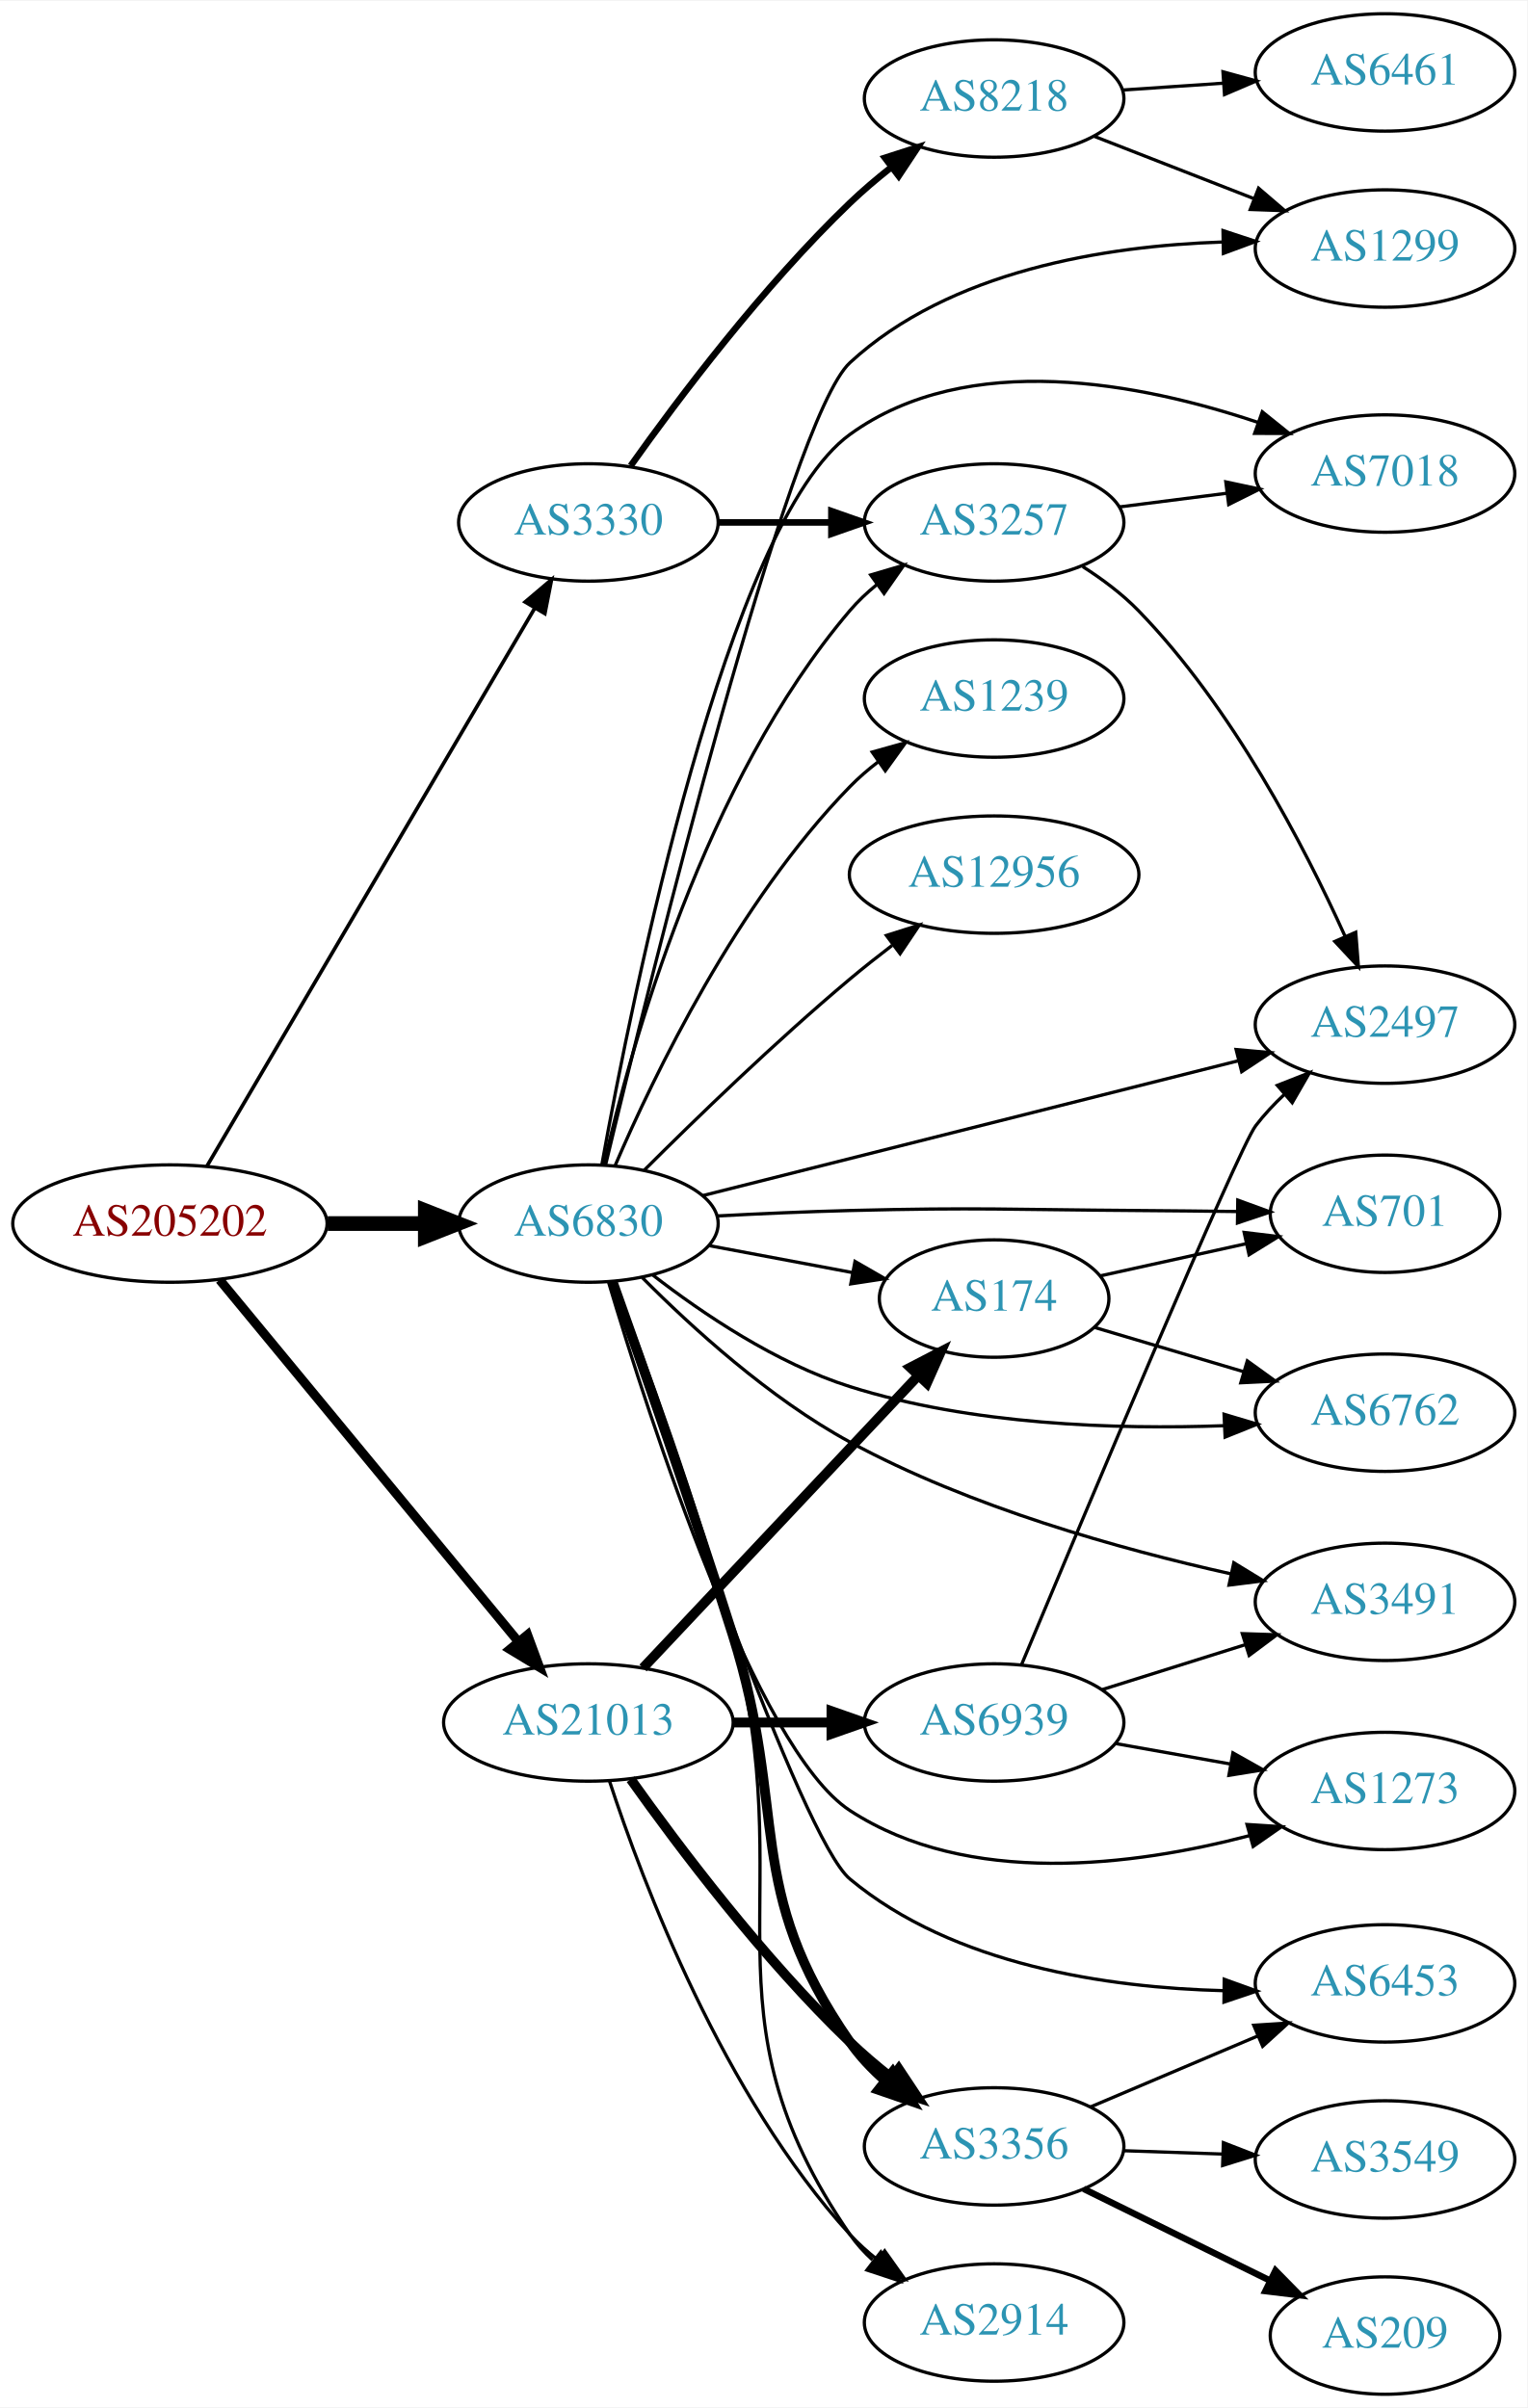
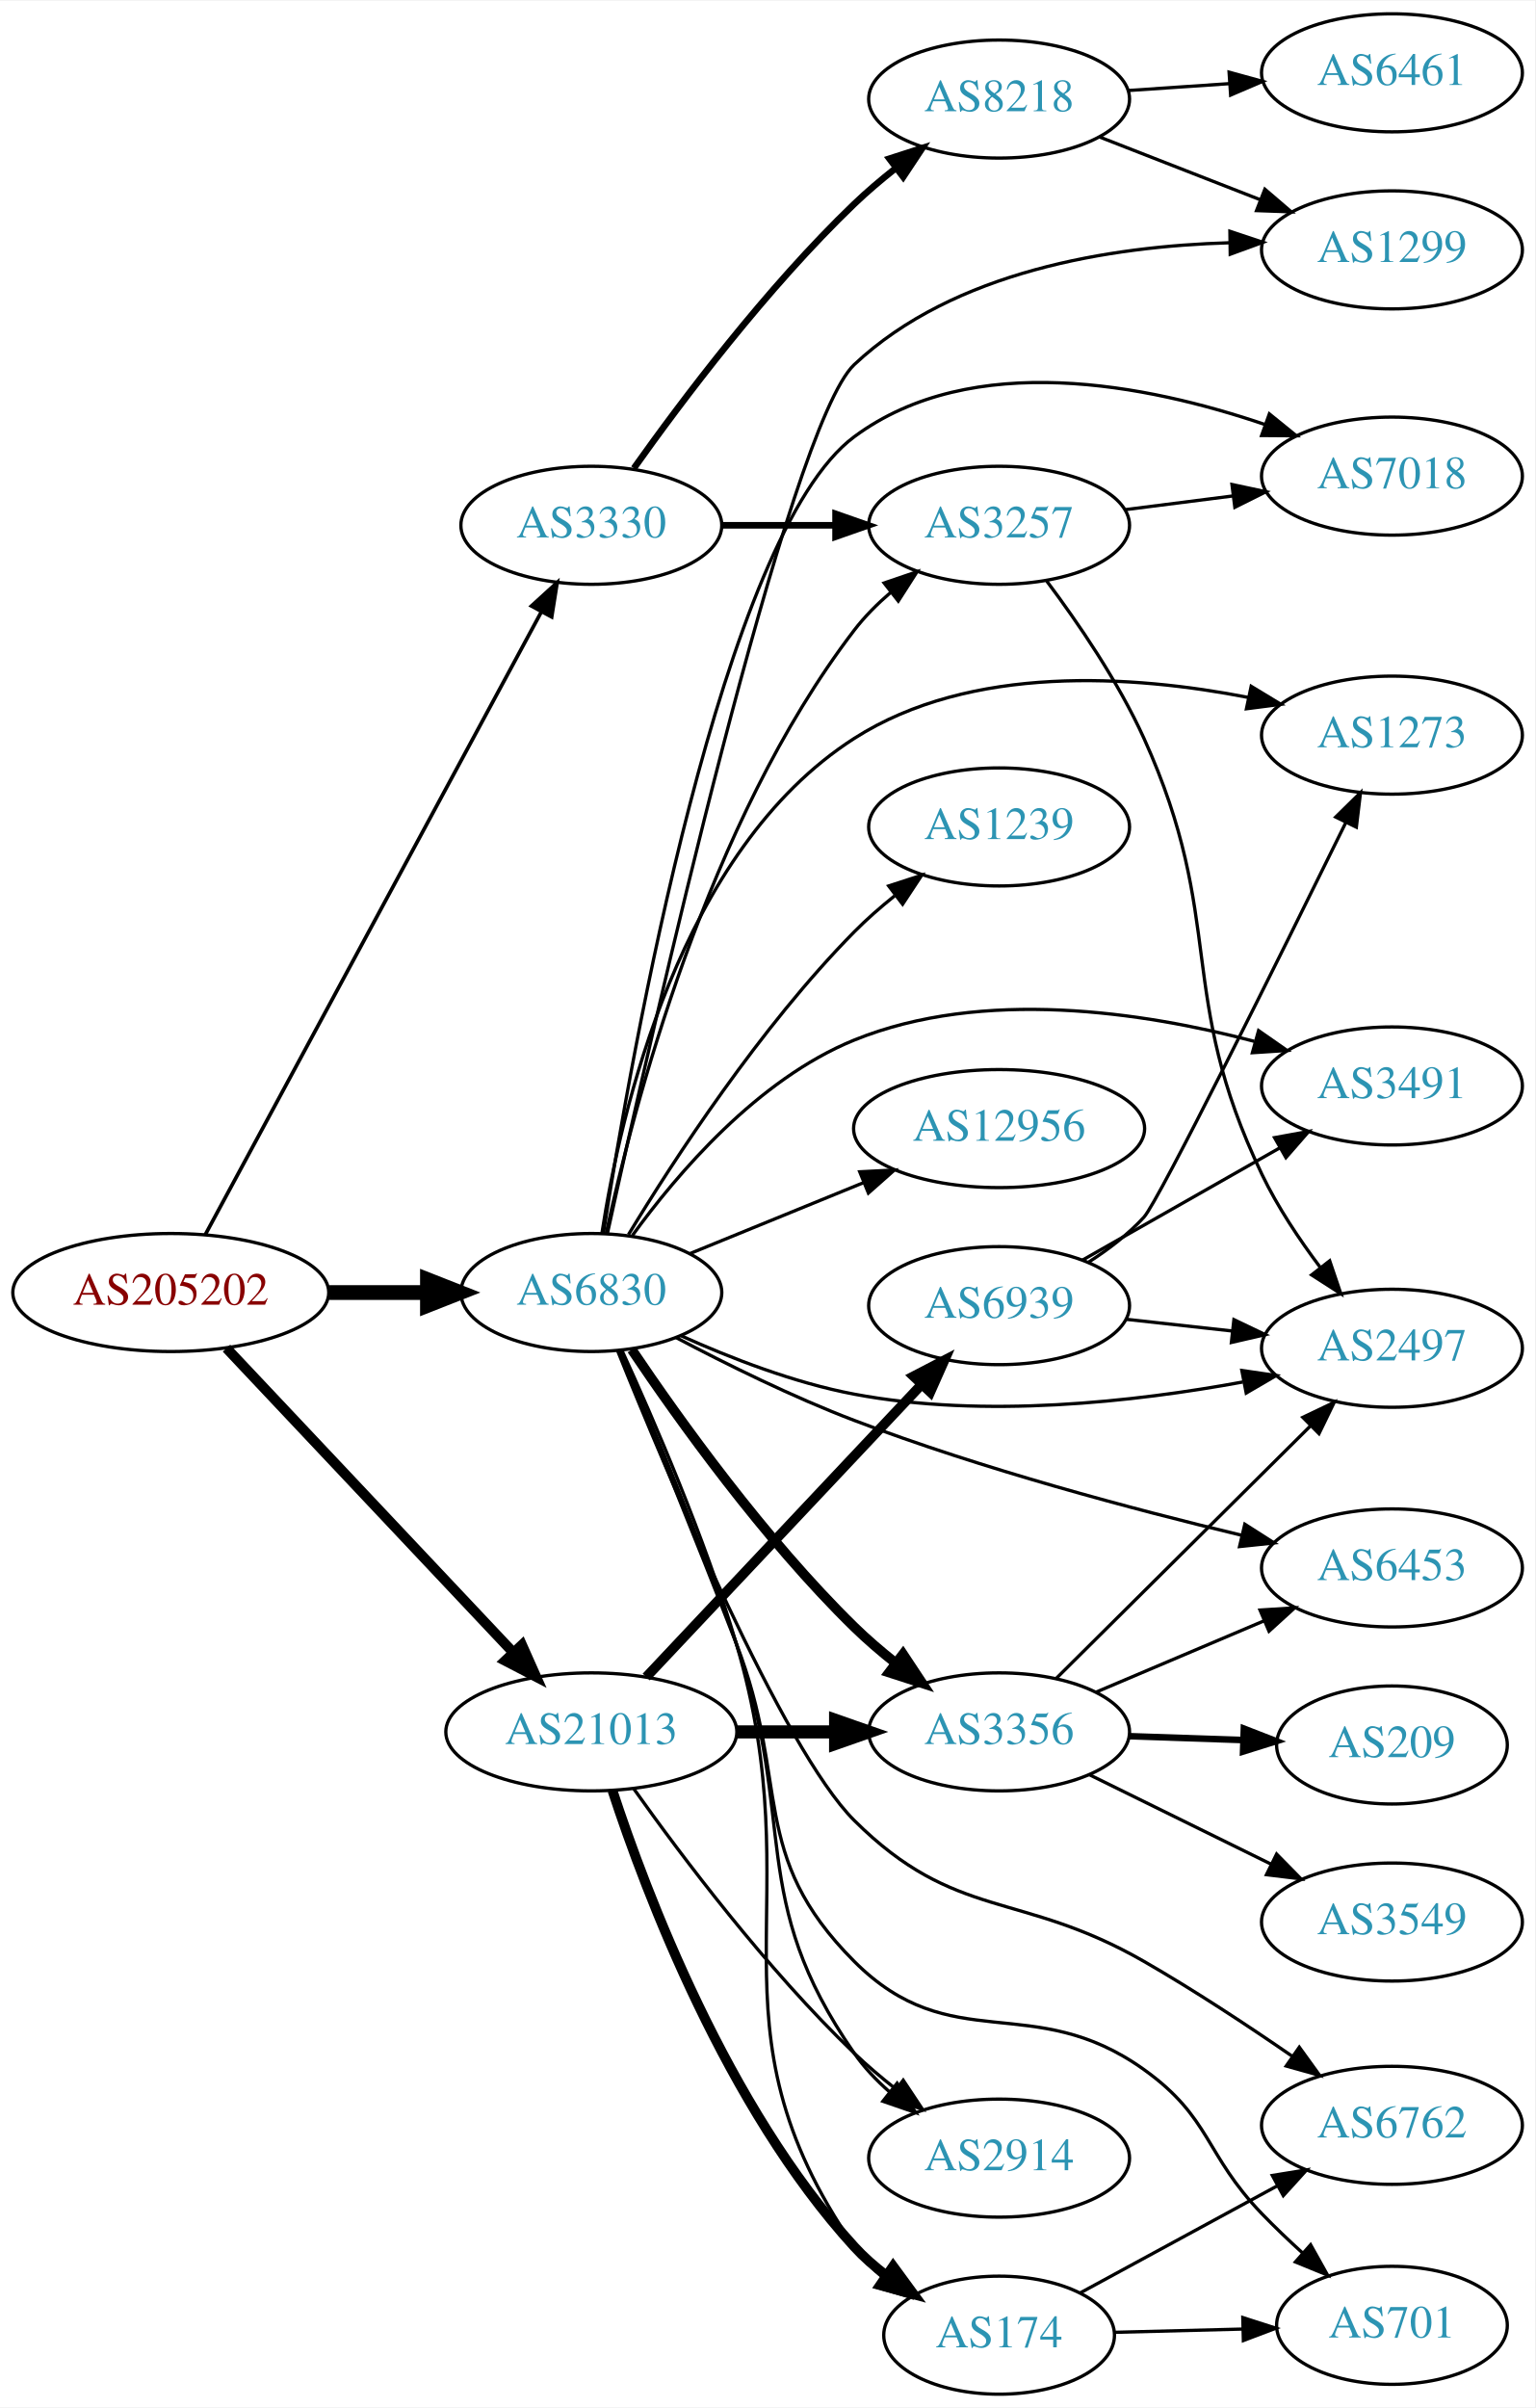
- <svg xmlns="http://www.w3.org/2000/svg" xmlns:xlink="http://www.w3.org/1999/xlink" width="468pt" height="738pt" viewBox="0.00 0.00 468.27 738.00">
-   <g id="graph0" class="graph" transform="scale(1 1) rotate(0) translate(4 734)">
-     <polygon fill="white" stroke="none" points="-4,4 -4,-734 464.269,-734 464.269,4 -4,4" />
+ <svg xmlns="http://www.w3.org/2000/svg" xmlns:xlink="http://www.w3.org/1999/xlink" width="468pt" height="734pt" viewBox="0.00 0.00 468.27 734.00">
+   <g id="graph0" class="graph" transform="scale(1 1) rotate(0) translate(4 730)">
+     <polygon fill="white" stroke="none" points="-4,4 -4,-730 464.269,-730 464.269,4 -4,4" />
    <g id="node1" class="node">
      <g id="a_node1">
        <a xlink:href="/asn/205202" xlink:title="AS205202 ~ Cloudflight Austria GmbH [AT]">
-           <ellipse fill="#ffffff" stroke="black" cx="48.096" cy="-359" rx="48.192" ry="18" />
-           <text text-anchor="middle" x="48.096" y="-355.3" font-family="Times,serif" font-size="14.00" fill="#880000">AS205202</text>
+           <ellipse fill="#ffffff" stroke="black" cx="48.096" cy="-336" rx="48.192" ry="18" />
+           <text text-anchor="middle" x="48.096" y="-332.3" font-family="Times,serif" font-size="14.00" fill="#880000">AS205202</text>
        </a>
      </g>
    </g>
    <g id="node2" class="node">
      <g id="a_node2">
        <a xlink:href="/asn/3330" xlink:title="AS3330 ~ Vienna, Austria [AT]">
-           <ellipse fill="#ffffff" stroke="black" cx="176.388" cy="-574" rx="39.794" ry="18" />
-           <text text-anchor="middle" x="176.388" y="-570.3" font-family="Times,serif" font-size="14.00" fill="#2c94b3">AS3330</text>
+           <ellipse fill="#ffffff" stroke="black" cx="176.388" cy="-570" rx="39.794" ry="18" />
+           <text text-anchor="middle" x="176.388" y="-566.3" font-family="Times,serif" font-size="14.00" fill="#2c94b3">AS3330</text>
        </a>
      </g>
    </g>
    <g id="edge1" class="edge">
-       <path fill="none" stroke="black" stroke-width="1.125" d="M59.431,-376.594C81.595,-414.327 133.8,-503.202 159.928,-547.681" />
-       <polygon fill="black" stroke="black" stroke-width="1.125" points="157.004,-549.614 165.087,-556.464 163.04,-546.069 157.004,-549.614" />
+       <path fill="none" stroke="black" stroke-width="1.125" d="M58.588,-353.588C80.584,-394.343 135.142,-495.43 161.154,-543.627" />
+       <polygon fill="black" stroke="black" stroke-width="1.125" points="158.128,-545.389 165.957,-552.527 164.288,-542.065 158.128,-545.389" />
    </g>
    <g id="node3" class="node">
      <g id="a_node3">
        <a xlink:href="/asn/6830" xlink:title="AS6830 ~ LibertyGlobal [AT]">
-           <ellipse fill="#ffffff" stroke="black" cx="176.388" cy="-359" rx="39.794" ry="18" />
-           <text text-anchor="middle" x="176.388" y="-355.3" font-family="Times,serif" font-size="14.00" fill="#2c94b3">AS6830</text>
+           <ellipse fill="#ffffff" stroke="black" cx="176.388" cy="-336" rx="39.794" ry="18" />
+           <text text-anchor="middle" x="176.388" y="-332.3" font-family="Times,serif" font-size="14.00" fill="#2c94b3">AS6830</text>
        </a>
      </g>
    </g>
    <g id="edge2" class="edge">
-       <path fill="none" stroke="black" stroke-width="4.5" d="M96.481,-359C106.248,-359 116.551,-359 126.373,-359" />
-       <polygon fill="black" stroke="black" stroke-width="4.5" points="126.393,-362.938 136.393,-359 126.393,-355.063 126.393,-362.938" />
+       <path fill="none" stroke="black" stroke-width="4.5" d="M96.481,-336C106.248,-336 116.551,-336 126.373,-336" />
+       <polygon fill="black" stroke="black" stroke-width="4.5" points="126.393,-339.938 136.393,-336 126.393,-332.063 126.393,-339.938" />
    </g>
    <g id="node4" class="node">
      <g id="a_node4">
        <a xlink:href="/asn/21013" xlink:title="AS21013 ~ Wels, AT [AT]">
-           <ellipse fill="#ffffff" stroke="black" cx="176.388" cy="-206" rx="44.393" ry="18" />
-           <text text-anchor="middle" x="176.388" y="-202.3" font-family="Times,serif" font-size="14.00" fill="#2c94b3">AS21013</text>
+           <ellipse fill="#ffffff" stroke="black" cx="176.388" cy="-202" rx="44.393" ry="18" />
+           <text text-anchor="middle" x="176.388" y="-198.3" font-family="Times,serif" font-size="14.00" fill="#2c94b3">AS21013</text>
        </a>
      </g>
    </g>
    <g id="edge3" class="edge">
-       <path fill="none" stroke="black" stroke-width="2.812" d="M63.337,-341.746C85.722,-314.629 129.23,-261.919 154.95,-230.76" />
-       <polygon fill="black" stroke="black" stroke-width="2.812" points="157.724,-232.897 161.391,-222.957 152.325,-228.441 157.724,-232.897" />
+       <path fill="none" stroke="black" stroke-width="3.094" d="M65.091,-319.029C87.201,-295.569 127.23,-253.097 152.501,-226.283" />
+       <polygon fill="black" stroke="black" stroke-width="3.094" points="155.211,-228.511 159.522,-218.833 150.117,-223.71 155.211,-228.511" />
    </g>
    <g id="node5" class="node">
      <g id="a_node5">
-         <a xlink:href="/asn/8218" xlink:title="AS8218 ~ legacy Neotelecoms [FR]">
-           <ellipse fill="#ffffff" stroke="black" cx="300.78" cy="-704" rx="39.794" ry="18" />
-           <text text-anchor="middle" x="300.78" y="-700.3" font-family="Times,serif" font-size="14.00" fill="#2c94b3">AS8218</text>
+         <a xlink:href="/asn/3257" xlink:title="AS3257 ~ GTT [DE]">
+           <ellipse fill="#ffffff" stroke="black" cx="300.78" cy="-570" rx="39.794" ry="18" />
+           <text text-anchor="middle" x="300.78" y="-566.3" font-family="Times,serif" font-size="14.00" fill="#2c94b3">AS3257</text>
        </a>
      </g>
    </g>
    <g id="edge4" class="edge">
-       <path fill="none" stroke="black" stroke-width="2" d="M189.365,-591.397C203.932,-611.901 229.899,-646.415 256.584,-672 260.443,-675.7 264.737,-679.346 269.079,-682.777" />
-       <polygon fill="black" stroke="black" stroke-width="2" points="267.301,-685.821 277.386,-689.069 271.528,-680.241 267.301,-685.821" />
+       <path fill="none" stroke="black" stroke-width="2" d="M216.113,-570C227.052,-570 239.102,-570 250.568,-570" />
+       <polygon fill="black" stroke="black" stroke-width="2" points="250.886,-573.5 260.886,-570 250.886,-566.5 250.886,-573.5" />
    </g>
    <g id="node6" class="node">
      <g id="a_node6">
-         <a xlink:href="/asn/3257" xlink:title="AS3257 ~ GTT [DE]">
-           <ellipse fill="#ffffff" stroke="black" cx="300.78" cy="-574" rx="39.794" ry="18" />
-           <text text-anchor="middle" x="300.78" y="-570.3" font-family="Times,serif" font-size="14.00" fill="#2c94b3">AS3257</text>
+         <a xlink:href="/asn/8218" xlink:title="AS8218 ~ legacy Neotelecoms [FR]">
+           <ellipse fill="#ffffff" stroke="black" cx="300.78" cy="-700" rx="39.794" ry="18" />
+           <text text-anchor="middle" x="300.78" y="-696.3" font-family="Times,serif" font-size="14.00" fill="#2c94b3">AS8218</text>
        </a>
      </g>
    </g>
    <g id="edge5" class="edge">
-       <path fill="none" stroke="black" stroke-width="2" d="M216.113,-574C227.052,-574 239.102,-574 250.568,-574" />
-       <polygon fill="black" stroke="black" stroke-width="2" points="250.886,-577.5 260.886,-574 250.886,-570.5 250.886,-577.5" />
-     </g>
-     <g id="edge21" class="edge">
-       <path fill="none" stroke="black" d="M181.107,-376.98C189.294,-412.862 211.806,-494.42 256.584,-547 259.021,-549.862 261.839,-552.517 264.845,-554.956" />
-       <polygon fill="black" stroke="black" points="262.945,-557.901 273.107,-560.9 267.033,-552.219 262.945,-557.901" />
+       <path fill="none" stroke="black" stroke-width="2" d="M189.365,-587.397C203.932,-607.901 229.899,-642.415 256.584,-668 260.443,-671.7 264.737,-675.346 269.079,-678.777" />
+       <polygon fill="black" stroke="black" stroke-width="2" points="267.301,-681.821 277.386,-685.069 271.528,-676.241 267.301,-681.821" />
+     </g>
+     <g id="edge23" class="edge">
+       <path fill="none" stroke="black" d="M180.941,-354.139C189.007,-391.667 211.587,-479.229 256.584,-538 259.764,-542.154 263.624,-546.024 267.712,-549.534" />
+       <polygon fill="black" stroke="black" points="265.706,-552.409 275.737,-555.822 270.024,-546.899 265.706,-552.409" />
    </g>
    <g id="node7" class="node">
      <g id="a_node7">
-         <a xlink:href="/asn/1299" xlink:title="AS1299 ~ Telia Carrier [EU]">
-           <ellipse fill="#ffffff" stroke="black" cx="420.622" cy="-658" rx="39.794" ry="18" />
-           <text text-anchor="middle" x="420.622" y="-654.3" font-family="Times,serif" font-size="14.00" fill="#2c94b3">AS1299</text>
-         </a>
-       </g>
-     </g>
-     <g id="edge19" class="edge">
-       <path fill="none" stroke="black" d="M181.659,-376.98C195.269,-433.628 237.816,-605.677 256.584,-623 287.175,-651.238 334.844,-658.795 370.752,-659.996" />
-       <polygon fill="black" stroke="black" points="370.953,-663.5 381.014,-660.179 371.078,-656.501 370.953,-663.5" />
+         <a xlink:href="/asn/7018" xlink:title="AS7018 ~ ATT-INTERNET4 [US]">
+           <ellipse fill="#ffffff" stroke="black" cx="420.622" cy="-585" rx="39.794" ry="18" />
+           <text text-anchor="middle" x="420.622" y="-581.3" font-family="Times,serif" font-size="14.00" fill="#2c94b3">AS7018</text>
+         </a>
+       </g>
+     </g>
+     <g id="edge17" class="edge">
+       <path fill="none" stroke="black" d="M180.089,-354.214C188.544,-408.482 216.362,-567.172 256.584,-597 292.529,-623.657 346.046,-612.924 381.852,-600.748" />
+       <polygon fill="black" stroke="black" points="383.221,-603.975 391.452,-597.305 380.858,-597.386 383.221,-603.975" />
+     </g>
+     <g id="node8" class="node">
+       <g id="a_node8">
+         <a xlink:href="/asn/2497" xlink:title="AS2497 ~ Internet Initiative Japan Inc. [JP]">
+           <ellipse fill="#ffffff" stroke="black" cx="420.622" cy="-319" rx="39.794" ry="18" />
+           <text text-anchor="middle" x="420.622" y="-315.3" font-family="Times,serif" font-size="14.00" fill="#2c94b3">AS2497</text>
+         </a>
+       </g>
+     </g>
+     <g id="edge11" class="edge">
+       <path fill="none" stroke="black" d="M203.771,-322.806C218.832,-316.014 238.302,-308.45 256.584,-305 296.258,-297.512 342.13,-302.652 375.09,-308.708" />
+       <polygon fill="black" stroke="black" points="374.83,-312.223 385.313,-310.691 376.163,-305.351 374.83,-312.223" />
    </g>
    <g id="node9" class="node">
      <g id="a_node9">
-         <a xlink:href="/asn/7018" xlink:title="AS7018 ~ AT&amp;T Services, Inc. [US]">
-           <ellipse fill="#ffffff" stroke="black" cx="420.622" cy="-589" rx="39.794" ry="18" />
-           <text text-anchor="middle" x="420.622" y="-585.3" font-family="Times,serif" font-size="14.00" fill="#2c94b3">AS7018</text>
-         </a>
-       </g>
-     </g>
-     <g id="edge15" class="edge">
-       <path fill="none" stroke="black" d="M180.5,-376.994C189.786,-428.365 219.003,-573.757 256.584,-601 292.711,-627.19 345.956,-616.685 381.668,-604.68" />
-       <polygon fill="black" stroke="black" points="382.992,-607.924 391.247,-601.283 380.652,-601.326 382.992,-607.924" />
-     </g>
-     <g id="node10" class="node">
-       <g id="a_node10">
-         <a xlink:href="/asn/2497" xlink:title="AS2497 ~ Internet Initiative Japan Inc. [JP]">
-           <ellipse fill="#ffffff" stroke="black" cx="420.622" cy="-420" rx="39.794" ry="18" />
-           <text text-anchor="middle" x="420.622" y="-416.3" font-family="Times,serif" font-size="14.00" fill="#2c94b3">AS2497</text>
-         </a>
-       </g>
-     </g>
-     <g id="edge13" class="edge">
-       <path fill="none" stroke="black" d="M211.324,-367.546C254.267,-378.36 328.314,-397.007 375.577,-408.908" />
-       <polygon fill="black" stroke="black" points="374.973,-412.365 385.525,-411.413 376.682,-405.577 374.973,-412.365" />
+         <a xlink:href="/asn/1299" xlink:title="AS1299 ~ Telia Carrier [EU]">
+           <ellipse fill="#ffffff" stroke="black" cx="420.622" cy="-654" rx="39.794" ry="18" />
+           <text text-anchor="middle" x="420.622" y="-650.3" font-family="Times,serif" font-size="14.00" fill="#2c94b3">AS1299</text>
+         </a>
+       </g>
+     </g>
+     <g id="edge10" class="edge">
+       <path fill="none" stroke="black" d="M181.294,-354.006C194.325,-413.372 236.607,-600.213 256.584,-619 287.007,-647.611 334.915,-655.091 370.941,-656.169" />
+       <polygon fill="black" stroke="black" points="371.186,-659.673 381.234,-656.316 371.285,-652.674 371.186,-659.673" />
    </g>
    <g id="node11" class="node">
      <g id="a_node11">
-         <a xlink:href="/asn/174" xlink:title="AS174 ~ Cogent Communications [US]">
-           <ellipse fill="#ffffff" stroke="black" cx="300.78" cy="-336" rx="35.194" ry="18" />
-           <text text-anchor="middle" x="300.78" y="-332.3" font-family="Times,serif" font-size="14.00" fill="#2c94b3">AS174</text>
-         </a>
-       </g>
-     </g>
-     <g id="edge10" class="edge">
-       <path fill="none" stroke="black" d="M213.447,-352.224C227.179,-349.643 242.953,-346.679 257.231,-343.996" />
-       <polygon fill="black" stroke="black" points="258.131,-347.388 267.312,-342.101 256.838,-340.508 258.131,-347.388" />
+         <a xlink:href="/asn/2914" xlink:title="AS2914 ~ NTT America, Inc. [US]">
+           <ellipse fill="#ffffff" stroke="black" cx="300.78" cy="-72" rx="39.794" ry="18" />
+           <text text-anchor="middle" x="300.78" y="-68.3" font-family="Times,serif" font-size="14.00" fill="#2c94b3">AS2914</text>
+         </a>
+       </g>
+     </g>
+     <g id="edge12" class="edge">
+       <path fill="none" stroke="black" d="M185.139,-318.416C194.257,-297.386 209.547,-261.006 220.584,-229 239.43,-174.344 223.615,-151.492 256.584,-104 259.567,-99.702 263.316,-95.751 267.351,-92.203" />
+       <polygon fill="black" stroke="black" points="269.665,-94.835 275.339,-85.888 265.323,-89.344 269.665,-94.835" />
    </g>
    <g id="node12" class="node">
      <g id="a_node12">
-         <a xlink:href="/asn/1273" xlink:title="AS1273 ~ Vodafone Group PLC [EU]">
-           <ellipse fill="#ffffff" stroke="black" cx="420.622" cy="-185" rx="39.794" ry="18" />
-           <text text-anchor="middle" x="420.622" y="-181.3" font-family="Times,serif" font-size="14.00" fill="#2c94b3">AS1273</text>
-         </a>
-       </g>
-     </g>
-     <g id="edge11" class="edge">
-       <path fill="none" stroke="black" d="M182.525,-341.177C194.93,-299.523 227.634,-197.891 256.584,-179 292.747,-155.402 343.658,-162.038 378.927,-171.267" />
-       <polygon fill="black" stroke="black" points="378.312,-174.729 388.885,-174.049 380.196,-167.987 378.312,-174.729" />
+         <a xlink:href="/asn/3356" xlink:title="AS3356 ~ Level 3 Parent, LLC [US]">
+           <ellipse fill="#ffffff" stroke="black" cx="300.78" cy="-202" rx="39.794" ry="18" />
+           <text text-anchor="middle" x="300.78" y="-198.3" font-family="Times,serif" font-size="14.00" fill="#2c94b3">AS3356</text>
+         </a>
+       </g>
+     </g>
+     <g id="edge13" class="edge">
+       <path fill="none" stroke="black" stroke-width="3" d="M188.716,-318.596C203.044,-297.308 229.17,-260.8 256.584,-234 260.406,-230.263 264.681,-226.596 269.014,-223.155" />
+       <polygon fill="black" stroke="black" stroke-width="3" points="271.464,-225.69 277.315,-216.857 267.233,-220.113 271.464,-225.69" />
    </g>
    <g id="node13" class="node">
      <g id="a_node13">
-         <a xlink:href="/asn/6453" xlink:title="AS6453 ~ TATA COMMUNICATIONS (AMERICA) INC [US]">
-           <ellipse fill="#ffffff" stroke="black" cx="420.622" cy="-126" rx="39.794" ry="18" />
-           <text text-anchor="middle" x="420.622" y="-122.3" font-family="Times,serif" font-size="14.00" fill="#2c94b3">AS6453</text>
-         </a>
-       </g>
-     </g>
-     <g id="edge12" class="edge">
-       <path fill="none" stroke="black" d="M183.342,-341.093C199.095,-294.175 241.671,-170.424 256.584,-158 288.352,-131.532 335.664,-124.672 371.151,-123.76" />
-       <polygon fill="black" stroke="black" points="371.326,-127.259 381.288,-123.651 371.25,-120.259 371.326,-127.259" />
+         <a xlink:href="/asn/174" xlink:title="AS174 ~ Cogent Communications [US]">
+           <ellipse fill="#ffffff" stroke="black" cx="300.78" cy="-18" rx="35.194" ry="18" />
+           <text text-anchor="middle" x="300.78" y="-14.3" font-family="Times,serif" font-size="14.00" fill="#2c94b3">AS174</text>
+         </a>
+       </g>
+     </g>
+     <g id="edge14" class="edge">
+       <path fill="none" stroke="black" d="M185.797,-318.199C195.399,-297.263 211.01,-261.265 220.584,-229 244.288,-149.114 209.349,-113.647 256.584,-45 259.009,-41.476 262.06,-38.319 265.414,-35.517" />
+       <polygon fill="black" stroke="black" points="267.552,-38.291 273.636,-29.617 263.471,-32.603 267.552,-38.291" />
    </g>
    <g id="node14" class="node">
      <g id="a_node14">
-         <a xlink:href="/asn/1239" xlink:title="AS1239 ~ Sprint [US]">
-           <ellipse fill="#ffffff" stroke="black" cx="300.78" cy="-520" rx="39.794" ry="18" />
-           <text text-anchor="middle" x="300.78" y="-516.3" font-family="Times,serif" font-size="14.00" fill="#2c94b3">AS1239</text>
-         </a>
-       </g>
-     </g>
-     <g id="edge14" class="edge">
-       <path fill="none" stroke="black" d="M184.611,-376.839C196.421,-404.337 222.053,-457.6 256.584,-493 259.208,-495.691 262.152,-498.232 265.236,-500.599" />
-       <polygon fill="black" stroke="black" points="263.404,-503.589 273.607,-506.444 267.411,-497.849 263.404,-503.589" />
+         <a xlink:href="/asn/1273" xlink:title="AS1273 ~ Vodafone Group PLC [EU]">
+           <ellipse fill="#ffffff" stroke="black" cx="420.622" cy="-506" rx="39.794" ry="18" />
+           <text text-anchor="middle" x="420.622" y="-502.3" font-family="Times,serif" font-size="14.00" fill="#2c94b3">AS1273</text>
+         </a>
+       </g>
+     </g>
+     <g id="edge15" class="edge">
+       <path fill="none" stroke="black" d="M179.627,-354.133C185.179,-390.299 203.23,-470.851 256.584,-505 292.169,-527.777 341.685,-524.333 376.789,-517.501" />
+       <polygon fill="black" stroke="black" points="377.675,-520.892 386.736,-515.401 376.229,-514.043 377.675,-520.892" />
    </g>
    <g id="node15" class="node">
      <g id="a_node15">
-         <a xlink:href="/asn/3356" xlink:title="AS3356 ~ Level 3 Parent, LLC [US]">
-           <ellipse fill="#ffffff" stroke="black" cx="300.78" cy="-76" rx="39.794" ry="18" />
-           <text text-anchor="middle" x="300.78" y="-72.3" font-family="Times,serif" font-size="14.00" fill="#2c94b3">AS3356</text>
+         <a xlink:href="/asn/3491" xlink:title="AS3491 ~ PCCW Global, Inc. [US]">
+           <ellipse fill="#ffffff" stroke="black" cx="420.622" cy="-399" rx="39.794" ry="18" />
+           <text text-anchor="middle" x="420.622" y="-395.3" font-family="Times,serif" font-size="14.00" fill="#2c94b3">AS3491</text>
        </a>
      </g>
    </g>
    <g id="edge16" class="edge">
-       <path fill="none" stroke="black" stroke-width="3" d="M183.822,-341.149C192.52,-316.815 208.349,-271.817 220.584,-233 237.963,-177.861 223.615,-155.492 256.584,-108 259.567,-103.702 263.316,-99.751 267.351,-96.203" />
-       <polygon fill="black" stroke="black" stroke-width="3" points="269.665,-98.835 275.339,-89.888 265.323,-93.344 269.665,-98.835" />
+       <path fill="none" stroke="black" d="M188.934,-353.419C202.545,-372.204 227.088,-401.025 256.584,-413 295.825,-428.932 344.652,-421.561 378.593,-412.624" />
+       <polygon fill="black" stroke="black" points="379.931,-415.885 388.622,-409.825 378.049,-409.142 379.931,-415.885" />
    </g>
    <g id="node16" class="node">
      <g id="a_node16">
-         <a xlink:href="/asn/12956" xlink:title="AS12956 ~ TELXIUS [ES]">
-           <ellipse fill="#ffffff" stroke="black" cx="300.78" cy="-466" rx="44.393" ry="18" />
-           <text text-anchor="middle" x="300.78" y="-462.3" font-family="Times,serif" font-size="14.00" fill="#2c94b3">AS12956</text>
-         </a>
-       </g>
-     </g>
-     <g id="edge17" class="edge">
-       <path fill="none" stroke="black" d="M193.539,-375.403C209.179,-391.015 233.804,-414.895 256.584,-434 260.68,-437.435 265.105,-440.936 269.508,-444.299" />
-       <polygon fill="black" stroke="black" points="267.751,-447.356 277.854,-450.548 271.946,-441.753 267.751,-447.356" />
+         <a xlink:href="/asn/701" xlink:title="AS701 ~ UUNET [US]">
+           <ellipse fill="#ffffff" stroke="black" cx="420.622" cy="-21" rx="35.194" ry="18" />
+           <text text-anchor="middle" x="420.622" y="-17.3" font-family="Times,serif" font-size="14.00" fill="#2c94b3">AS701</text>
+         </a>
+       </g>
+     </g>
+     <g id="edge18" class="edge">
+       <path fill="none" stroke="black" d="M184.726,-318.265C193.447,-297.089 208.356,-260.57 220.584,-229 237.192,-186.12 224.099,-164.547 256.584,-132 286.207,-102.32 310.876,-123.406 344.976,-99 365.523,-84.295 363.432,-73.183 380.976,-55 384.854,-50.981 389.142,-46.897 393.408,-43.021" />
+       <polygon fill="black" stroke="black" points="395.804,-45.574 400.972,-36.325 391.165,-40.333 395.804,-45.574" />
    </g>
    <g id="node17" class="node">
      <g id="a_node17">
-         <a xlink:href="/asn/2914" xlink:title="AS2914 ~ NTT America, Inc. [US]">
-           <ellipse fill="#ffffff" stroke="black" cx="300.78" cy="-22" rx="39.794" ry="18" />
-           <text text-anchor="middle" x="300.78" y="-18.3" font-family="Times,serif" font-size="14.00" fill="#2c94b3">AS2914</text>
-         </a>
-       </g>
-     </g>
-     <g id="edge18" class="edge">
-       <path fill="none" stroke="black" d="M184.321,-341.294C193.585,-317.126 210.052,-272.313 220.584,-233 242.146,-152.51 209.349,-117.647 256.584,-49 258.539,-46.159 260.901,-43.556 263.5,-41.186" />
-       <polygon fill="black" stroke="black" points="266.052,-43.639 271.842,-34.766 261.782,-38.092 266.052,-43.639" />
+         <a xlink:href="/asn/1239" xlink:title="AS1239 ~ Sprint [US]">
+           <ellipse fill="#ffffff" stroke="black" cx="300.78" cy="-478" rx="39.794" ry="18" />
+           <text text-anchor="middle" x="300.78" y="-474.3" font-family="Times,serif" font-size="14.00" fill="#2c94b3">AS1239</text>
+         </a>
+       </g>
+     </g>
+     <g id="edge19" class="edge">
+       <path fill="none" stroke="black" d="M187.708,-353.656C201.576,-376.509 227.828,-416.851 256.584,-446 260.338,-449.806 264.575,-453.511 268.891,-456.969" />
+       <polygon fill="black" stroke="black" points="267.103,-460.007 277.18,-463.278 271.342,-454.437 267.103,-460.007" />
    </g>
    <g id="node18" class="node">
      <g id="a_node18">
-         <a xlink:href="/asn/6762" xlink:title="AS6762 ~ TELECOM ITALIA SPARKLE S.p.A. [IT]">
-           <ellipse fill="#ffffff" stroke="black" cx="420.622" cy="-301" rx="39.794" ry="18" />
-           <text text-anchor="middle" x="420.622" y="-297.3" font-family="Times,serif" font-size="14.00" fill="#2c94b3">AS6762</text>
+         <a xlink:href="/asn/6453" xlink:title="AS6453 ~ TATA COMMUNICATIONS (AMERICA) INC [US]">
+           <ellipse fill="#ffffff" stroke="black" cx="420.622" cy="-252" rx="39.794" ry="18" />
+           <text text-anchor="middle" x="420.622" y="-248.3" font-family="Times,serif" font-size="14.00" fill="#2c94b3">AS6453</text>
        </a>
      </g>
    </g>
    <g id="edge20" class="edge">
-       <path fill="none" stroke="black" d="M196.15,-343.201C211.371,-331.41 233.947,-316.154 256.584,-309 293.768,-297.249 338.085,-295.819 371.123,-297.011" />
-       <polygon fill="black" stroke="black" points="371.281,-300.521 381.43,-297.48 371.599,-293.529 371.281,-300.521" />
+       <path fill="none" stroke="black" d="M202.171,-322.29C217.52,-314.182 237.818,-304.137 256.584,-297 295.634,-282.148 341.639,-269.904 374.806,-261.958" />
+       <polygon fill="black" stroke="black" points="375.736,-265.335 384.665,-259.631 374.129,-258.522 375.736,-265.335" />
    </g>
    <g id="node19" class="node">
      <g id="a_node19">
-         <a xlink:href="/asn/3491" xlink:title="AS3491 ~ PCCW Global, Inc. [US]">
-           <ellipse fill="#ffffff" stroke="black" cx="420.622" cy="-243" rx="39.794" ry="18" />
-           <text text-anchor="middle" x="420.622" y="-239.3" font-family="Times,serif" font-size="14.00" fill="#2c94b3">AS3491</text>
-         </a>
-       </g>
-     </g>
-     <g id="edge22" class="edge">
-       <path fill="none" stroke="black" d="M192.895,-342.449C207.882,-327.346 231.888,-305.397 256.584,-292 293.43,-272.011 339.491,-259.131 373.248,-251.618" />
-       <polygon fill="black" stroke="black" points="374.264,-254.98 383.305,-249.457 372.793,-248.136 374.264,-254.98" />
+         <a xlink:href="/asn/6762" xlink:title="AS6762 ~ TELECOM ITALIA SPARKLE S.p.A. [IT]">
+           <ellipse fill="#ffffff" stroke="black" cx="420.622" cy="-82" rx="39.794" ry="18" />
+           <text text-anchor="middle" x="420.622" y="-78.3" font-family="Times,serif" font-size="14.00" fill="#2c94b3">AS6762</text>
+         </a>
+       </g>
+     </g>
+     <g id="edge21" class="edge">
+       <path fill="none" stroke="black" d="M184.376,-318.303C199.306,-281.17 234.73,-196.758 256.584,-175 287.543,-144.176 307.095,-153.763 344.976,-132 360.286,-123.204 376.653,-112.41 390.147,-103.105" />
+       <polygon fill="black" stroke="black" points="392.358,-105.831 398.56,-97.242 388.355,-100.088 392.358,-105.831" />
    </g>
    <g id="node20" class="node">
      <g id="a_node20">
-         <a xlink:href="/asn/701" xlink:title="AS701 ~ UUNET [US]">
-           <ellipse fill="#ffffff" stroke="black" cx="420.622" cy="-362" rx="35.194" ry="18" />
-           <text text-anchor="middle" x="420.622" y="-358.3" font-family="Times,serif" font-size="14.00" fill="#2c94b3">AS701</text>
-         </a>
-       </g>
-     </g>
-     <g id="edge23" class="edge">
-       <path fill="none" stroke="black" d="M216.043,-361.344C228.932,-362.021 243.372,-362.667 256.584,-363 295.857,-363.991 305.691,-363.263 344.976,-363 354.787,-362.934 365.323,-362.82 375.298,-362.692" />
-       <polygon fill="black" stroke="black" points="375.483,-366.189 385.435,-362.554 375.388,-359.19 375.483,-366.189" />
+         <a xlink:href="/asn/12956" xlink:title="AS12956 ~ TELXIUS [ES]">
+           <ellipse fill="#ffffff" stroke="black" cx="300.78" cy="-386" rx="44.393" ry="18" />
+           <text text-anchor="middle" x="300.78" y="-382.3" font-family="Times,serif" font-size="14.00" fill="#2c94b3">AS12956</text>
+         </a>
+       </g>
+     </g>
+     <g id="edge22" class="edge">
+       <path fill="none" stroke="black" d="M206.393,-347.849C222.258,-354.331 242.159,-362.461 259.509,-369.548" />
+       <polygon fill="black" stroke="black" points="258.262,-372.82 268.843,-373.362 260.909,-366.34 258.262,-372.82" />
    </g>
    <g id="edge28" class="edge">
-       <path fill="none" stroke="black" stroke-width="3" d="M193.138,-222.729C214.552,-245.475 252.977,-286.288 277.384,-312.213" />
-       <polygon fill="black" stroke="black" stroke-width="3" points="275.072,-314.862 284.475,-319.744 280.168,-310.064 275.072,-314.862" />
-     </g>
-     <g id="edge27" class="edge">
-       <path fill="none" stroke="black" stroke-width="3" d="M189.365,-188.603C203.932,-168.099 229.899,-133.585 256.584,-108 260.443,-104.3 264.737,-100.654 269.079,-97.222" />
-       <polygon fill="black" stroke="black" stroke-width="3" points="271.528,-99.759 277.386,-90.931 267.301,-94.179 271.528,-99.759" />
-     </g>
-     <g id="edge30" class="edge">
-       <path fill="none" stroke="black" d="M182.83,-188.125C193.06,-156.884 217.692,-91.621 256.584,-49 259.117,-46.224 262,-43.625 265.046,-41.221" />
-       <polygon fill="black" stroke="black" points="267.229,-43.965 273.364,-35.327 263.182,-38.253 267.229,-43.965" />
+       <path fill="none" stroke="black" d="M189.365,-184.603C203.932,-164.099 229.899,-129.585 256.584,-104 260.443,-100.3 264.737,-96.654 269.079,-93.222" />
+       <polygon fill="black" stroke="black" points="271.528,-95.759 277.386,-86.931 267.301,-90.179 271.528,-95.759" />
+     </g>
+     <g id="edge31" class="edge">
+       <path fill="none" stroke="black" stroke-width="4" d="M220.883,-202C230.572,-202 240.909,-202 250.802,-202" />
+       <polygon fill="black" stroke="black" stroke-width="4" points="250.904,-205.5 260.904,-202 250.904,-198.5 250.904,-205.5" />
+     </g>
+     <g id="edge29" class="edge">
+       <path fill="none" stroke="black" stroke-width="3" d="M182.83,-184.125C193.06,-152.884 217.692,-87.621 256.584,-45 259.467,-41.84 262.804,-38.91 266.318,-36.236" />
+       <polygon fill="black" stroke="black" stroke-width="3" points="268.45,-39.018 274.715,-30.474 264.489,-33.246 268.45,-39.018" />
    </g>
    <g id="node23" class="node">
      <g id="a_node23">
        <a xlink:href="/asn/6939" xlink:title="AS6939 ~ Hurricane Electric LLC [US]">
-           <ellipse fill="#ffffff" stroke="black" cx="300.78" cy="-206" rx="39.794" ry="18" />
-           <text text-anchor="middle" x="300.78" y="-202.3" font-family="Times,serif" font-size="14.00" fill="#2c94b3">AS6939</text>
-         </a>
-       </g>
-     </g>
-     <g id="edge29" class="edge">
-       <path fill="none" stroke="black" stroke-width="3" d="M220.883,-206C230.572,-206 240.909,-206 250.802,-206" />
-       <polygon fill="black" stroke="black" stroke-width="3" points="250.904,-209.5 260.904,-206 250.904,-202.5 250.904,-209.5" />
+           <ellipse fill="#ffffff" stroke="black" cx="300.78" cy="-332" rx="39.794" ry="18" />
+           <text text-anchor="middle" x="300.78" y="-328.3" font-family="Times,serif" font-size="14.00" fill="#2c94b3">AS6939</text>
+         </a>
+       </g>
+     </g>
+     <g id="edge30" class="edge">
+       <path fill="none" stroke="black" stroke-width="3" d="M193.138,-218.729C214.435,-241.351 252.557,-281.842 276.983,-307.786" />
+       <polygon fill="black" stroke="black" stroke-width="3" points="274.687,-310.453 284.09,-315.335 279.784,-305.655 274.687,-310.453" />
    </g>
    <g id="edge6" class="edge">
-       <path fill="none" stroke="black" d="M331.516,-692.392C346.31,-686.618 364.387,-679.561 380.309,-673.346" />
-       <polygon fill="black" stroke="black" points="381.852,-676.501 389.895,-669.604 379.307,-669.98 381.852,-676.501" />
-     </g>
-     <g id="node8" class="node">
-       <g id="a_node8">
+       <path fill="none" stroke="black" d="M339.066,-574.746C349.598,-576.087 361.2,-577.564 372.24,-578.969" />
+       <polygon fill="black" stroke="black" points="371.812,-582.442 382.174,-580.233 372.696,-575.499 371.812,-582.442" />
+     </g>
+     <g id="edge7" class="edge">
+       <path fill="none" stroke="black" d="M315.325,-552.969C324.788,-540.353 337.091,-522.402 344.976,-505 370.25,-449.221 354.494,-427.216 380.976,-372 385.703,-362.143 392.32,-352.225 398.744,-343.679" />
+       <polygon fill="black" stroke="black" points="401.625,-345.677 405.027,-335.643 396.11,-341.365 401.625,-345.677" />
+     </g>
+     <g id="edge8" class="edge">
+       <path fill="none" stroke="black" d="M331.516,-688.392C346.31,-682.618 364.387,-675.561 380.309,-669.346" />
+       <polygon fill="black" stroke="black" points="381.852,-672.501 389.895,-665.604 379.307,-665.98 381.852,-672.501" />
+     </g>
+     <g id="node10" class="node">
+       <g id="a_node10">
        <a xlink:href="/asn/6461" xlink:title="AS6461 ~ Zayo Bandwidth [US]">
-           <ellipse fill="#ffffff" stroke="black" cx="420.622" cy="-712" rx="39.794" ry="18" />
-           <text text-anchor="middle" x="420.622" y="-708.3" font-family="Times,serif" font-size="14.00" fill="#2c94b3">AS6461</text>
-         </a>
-       </g>
-     </g>
-     <g id="edge7" class="edge">
-       <path fill="none" stroke="black" d="M340.04,-706.597C349.919,-707.268 360.686,-707.999 371.015,-708.7" />
-       <polygon fill="black" stroke="black" points="370.937,-712.203 381.151,-709.388 371.411,-705.219 370.937,-712.203" />
-     </g>
-     <g id="edge8" class="edge">
-       <path fill="none" stroke="black" d="M339.066,-578.746C349.598,-580.087 361.2,-581.564 372.24,-582.969" />
-       <polygon fill="black" stroke="black" points="371.812,-586.442 382.174,-584.233 372.696,-579.499 371.812,-586.442" />
+           <ellipse fill="#ffffff" stroke="black" cx="420.622" cy="-708" rx="39.794" ry="18" />
+           <text text-anchor="middle" x="420.622" y="-704.3" font-family="Times,serif" font-size="14.00" fill="#2c94b3">AS6461</text>
+         </a>
+       </g>
    </g>
    <g id="edge9" class="edge">
-       <path fill="none" stroke="black" d="M327.961,-560.452C333.973,-556.609 340.042,-552.071 344.976,-547 373.728,-517.453 395.869,-474.759 408.324,-447.192" />
-       <polygon fill="black" stroke="black" points="411.644,-448.335 412.468,-437.772 405.237,-445.516 411.644,-448.335" />
-     </g>
-     <g id="edge35" class="edge">
-       <path fill="none" stroke="black" d="M331.516,-327.168C345.387,-323.048 362.145,-318.071 377.306,-313.568" />
-       <polygon fill="black" stroke="black" points="378.403,-316.894 386.992,-310.691 376.409,-310.183 378.403,-316.894" />
-     </g>
-     <g id="edge34" class="edge">
-       <path fill="none" stroke="black" d="M333.359,-342.968C347.097,-345.998 363.382,-349.592 378.083,-352.835" />
-       <polygon fill="black" stroke="black" points="377.436,-356.276 387.955,-355.013 378.944,-349.441 377.436,-356.276" />
+       <path fill="none" stroke="black" d="M340.04,-702.597C349.919,-703.268 360.686,-703.999 371.015,-704.7" />
+       <polygon fill="black" stroke="black" points="370.937,-708.203 381.151,-705.388 371.411,-701.219 370.937,-708.203" />
    </g>
    <g id="edge26" class="edge">
-       <path fill="none" stroke="black" d="M330.306,-88.104C345.68,-94.627 364.856,-102.763 381.495,-109.823" />
-       <polygon fill="black" stroke="black" points="380.377,-113.151 390.95,-113.835 383.112,-106.707 380.377,-113.151" />
+       <path fill="none" stroke="black" d="M318.165,-218.268C338.279,-238.238 372.553,-272.268 395.634,-295.184" />
+       <polygon fill="black" stroke="black" points="393.434,-297.931 402.996,-302.493 398.366,-292.963 393.434,-297.931" />
+     </g>
+     <g id="edge27" class="edge">
+       <path fill="none" stroke="black" d="M330.306,-214.104C345.68,-220.627 364.856,-228.763 381.495,-235.823" />
+       <polygon fill="black" stroke="black" points="380.377,-239.151 390.95,-239.835 383.112,-232.707 380.377,-239.151" />
    </g>
    <g id="node21" class="node">
      <g id="a_node21">
        <a xlink:href="/asn/209" xlink:title="AS209 ~ CenturyLink Communications, LLC [US]">
-           <ellipse fill="#ffffff" stroke="black" cx="420.622" cy="-18" rx="35.194" ry="18" />
-           <text text-anchor="middle" x="420.622" y="-14.3" font-family="Times,serif" font-size="14.00" fill="#2c94b3">AS209</text>
+           <ellipse fill="#ffffff" stroke="black" cx="420.622" cy="-198" rx="35.194" ry="18" />
+           <text text-anchor="middle" x="420.622" y="-194.3" font-family="Times,serif" font-size="14.00" fill="#2c94b3">AS209</text>
        </a>
      </g>
    </g>
    <g id="edge24" class="edge">
-       <path fill="none" stroke="black" stroke-width="2" d="M328.226,-62.984C345.099,-54.679 367.141,-43.831 385.35,-34.868" />
-       <polygon fill="black" stroke="black" stroke-width="2" points="387.049,-37.933 394.475,-30.377 383.958,-31.653 387.049,-37.933" />
+       <path fill="none" stroke="black" stroke-width="2" d="M340.366,-200.69C351.467,-200.313 363.665,-199.899 375.094,-199.511" />
+       <polygon fill="black" stroke="black" stroke-width="2" points="375.444,-203.002 385.32,-199.164 375.207,-196.006 375.444,-203.002" />
    </g>
    <g id="node22" class="node">
      <g id="a_node22">
        <a xlink:href="/asn/3549" xlink:title="AS3549 ~ Level 3 Parent, LLC [US]">
-           <ellipse fill="#ffffff" stroke="black" cx="420.622" cy="-72" rx="39.794" ry="18" />
-           <text text-anchor="middle" x="420.622" y="-68.3" font-family="Times,serif" font-size="14.00" fill="#2c94b3">AS3549</text>
+           <ellipse fill="#ffffff" stroke="black" cx="420.622" cy="-144" rx="39.794" ry="18" />
+           <text text-anchor="middle" x="420.622" y="-140.3" font-family="Times,serif" font-size="14.00" fill="#2c94b3">AS3549</text>
        </a>
      </g>
    </g>
    <g id="edge25" class="edge">
-       <path fill="none" stroke="black" d="M340.366,-74.69C350.132,-74.359 360.749,-73.998 370.943,-73.652" />
-       <polygon fill="black" stroke="black" points="371.074,-77.15 380.95,-73.313 370.836,-70.154 371.074,-77.15" />
-     </g>
-     <g id="edge31" class="edge">
-       <path fill="none" stroke="black" d="M309.18,-223.729C327.816,-268.288 375.583,-381.929 380.976,-389 383.558,-392.385 386.586,-395.621 389.792,-398.637" />
-       <polygon fill="black" stroke="black" points="387.605,-401.373 397.467,-405.247 392.173,-396.069 387.605,-401.373" />
+       <path fill="none" stroke="black" d="M328.226,-188.984C344.637,-180.906 365.937,-170.423 383.845,-161.609" />
+       <polygon fill="black" stroke="black" points="385.43,-164.73 392.857,-157.174 382.339,-158.449 385.43,-164.73" />
+     </g>
+     <g id="edge33" class="edge">
+       <path fill="none" stroke="black" d="M335.865,-18.868C348.094,-19.179 362.07,-19.535 375.056,-19.865" />
+       <polygon fill="black" stroke="black" points="375.12,-23.368 385.206,-20.124 375.298,-16.37 375.12,-23.368" />
    </g>
    <g id="edge32" class="edge">
-       <path fill="none" stroke="black" d="M338.098,-199.528C349.187,-197.552 361.534,-195.352 373.197,-193.273" />
-       <polygon fill="black" stroke="black" points="373.99,-196.687 383.221,-191.487 372.762,-189.796 373.99,-196.687" />
-     </g>
-     <g id="edge33" class="edge">
-       <path fill="none" stroke="black" d="M333.981,-216.11C347.491,-220.352 363.379,-225.341 377.777,-229.862" />
-       <polygon fill="black" stroke="black" points="376.871,-233.245 387.46,-232.902 378.968,-226.567 376.871,-233.245" />
+       <path fill="none" stroke="black" d="M325.627,-30.951C342.85,-40.305 366.36,-53.073 385.558,-63.5" />
+       <polygon fill="black" stroke="black" points="384.132,-66.708 394.59,-68.405 387.473,-60.557 384.132,-66.708" />
+     </g>
+     <g id="edge35" class="edge">
+       <path fill="none" stroke="black" d="M339.39,-327.851C349.701,-326.713 361.018,-325.465 371.819,-324.274" />
+       <polygon fill="black" stroke="black" points="372.409,-327.73 381.965,-323.154 371.642,-320.772 372.409,-327.73" />
+     </g>
+     <g id="edge34" class="edge">
+       <path fill="none" stroke="black" d="M328.185,-345.336C334.191,-349.186 340.2,-353.78 344.976,-359 349.436,-363.875 386.314,-438.23 406.512,-479.273" />
+       <polygon fill="black" stroke="black" points="403.471,-481.019 411.023,-488.449 409.753,-477.931 403.471,-481.019" />
+     </g>
+     <g id="edge36" class="edge">
+       <path fill="none" stroke="black" d="M326.197,-345.882C343.656,-355.809 367.357,-369.284 386.517,-380.178" />
+       <polygon fill="black" stroke="black" points="384.813,-383.235 395.236,-385.135 388.273,-377.15 384.813,-383.235" />
    </g>
  </g>
</svg>
